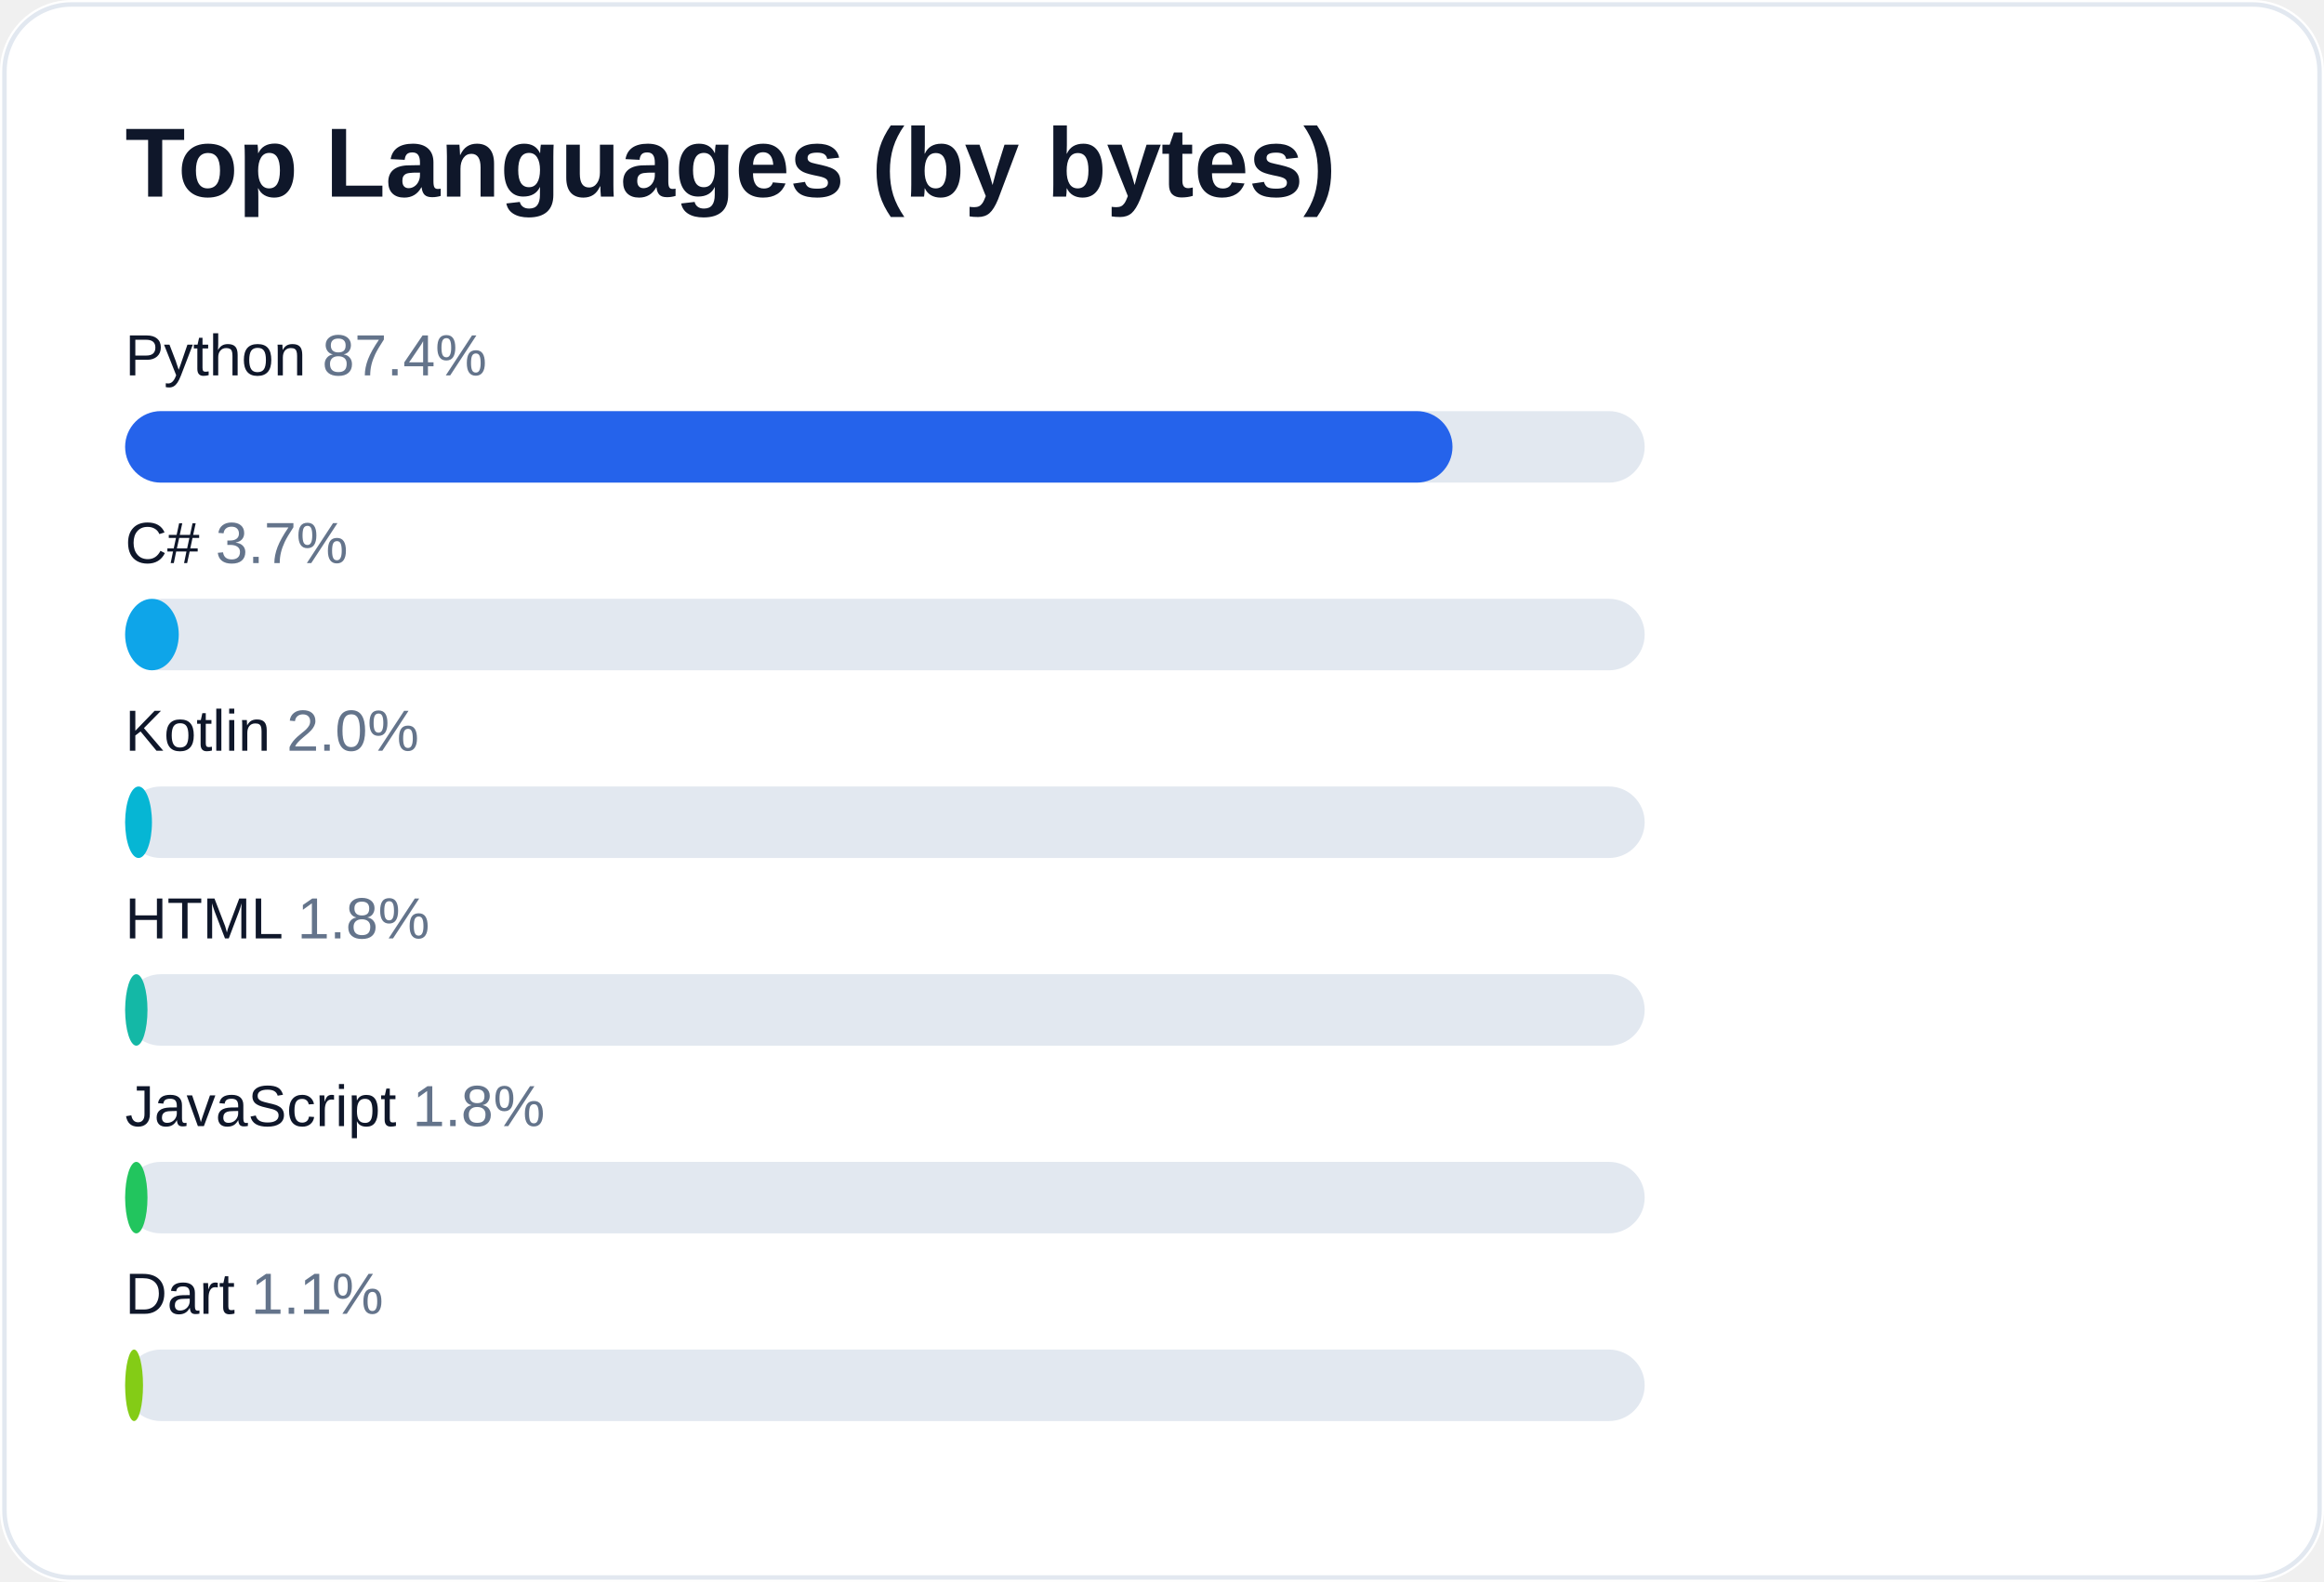
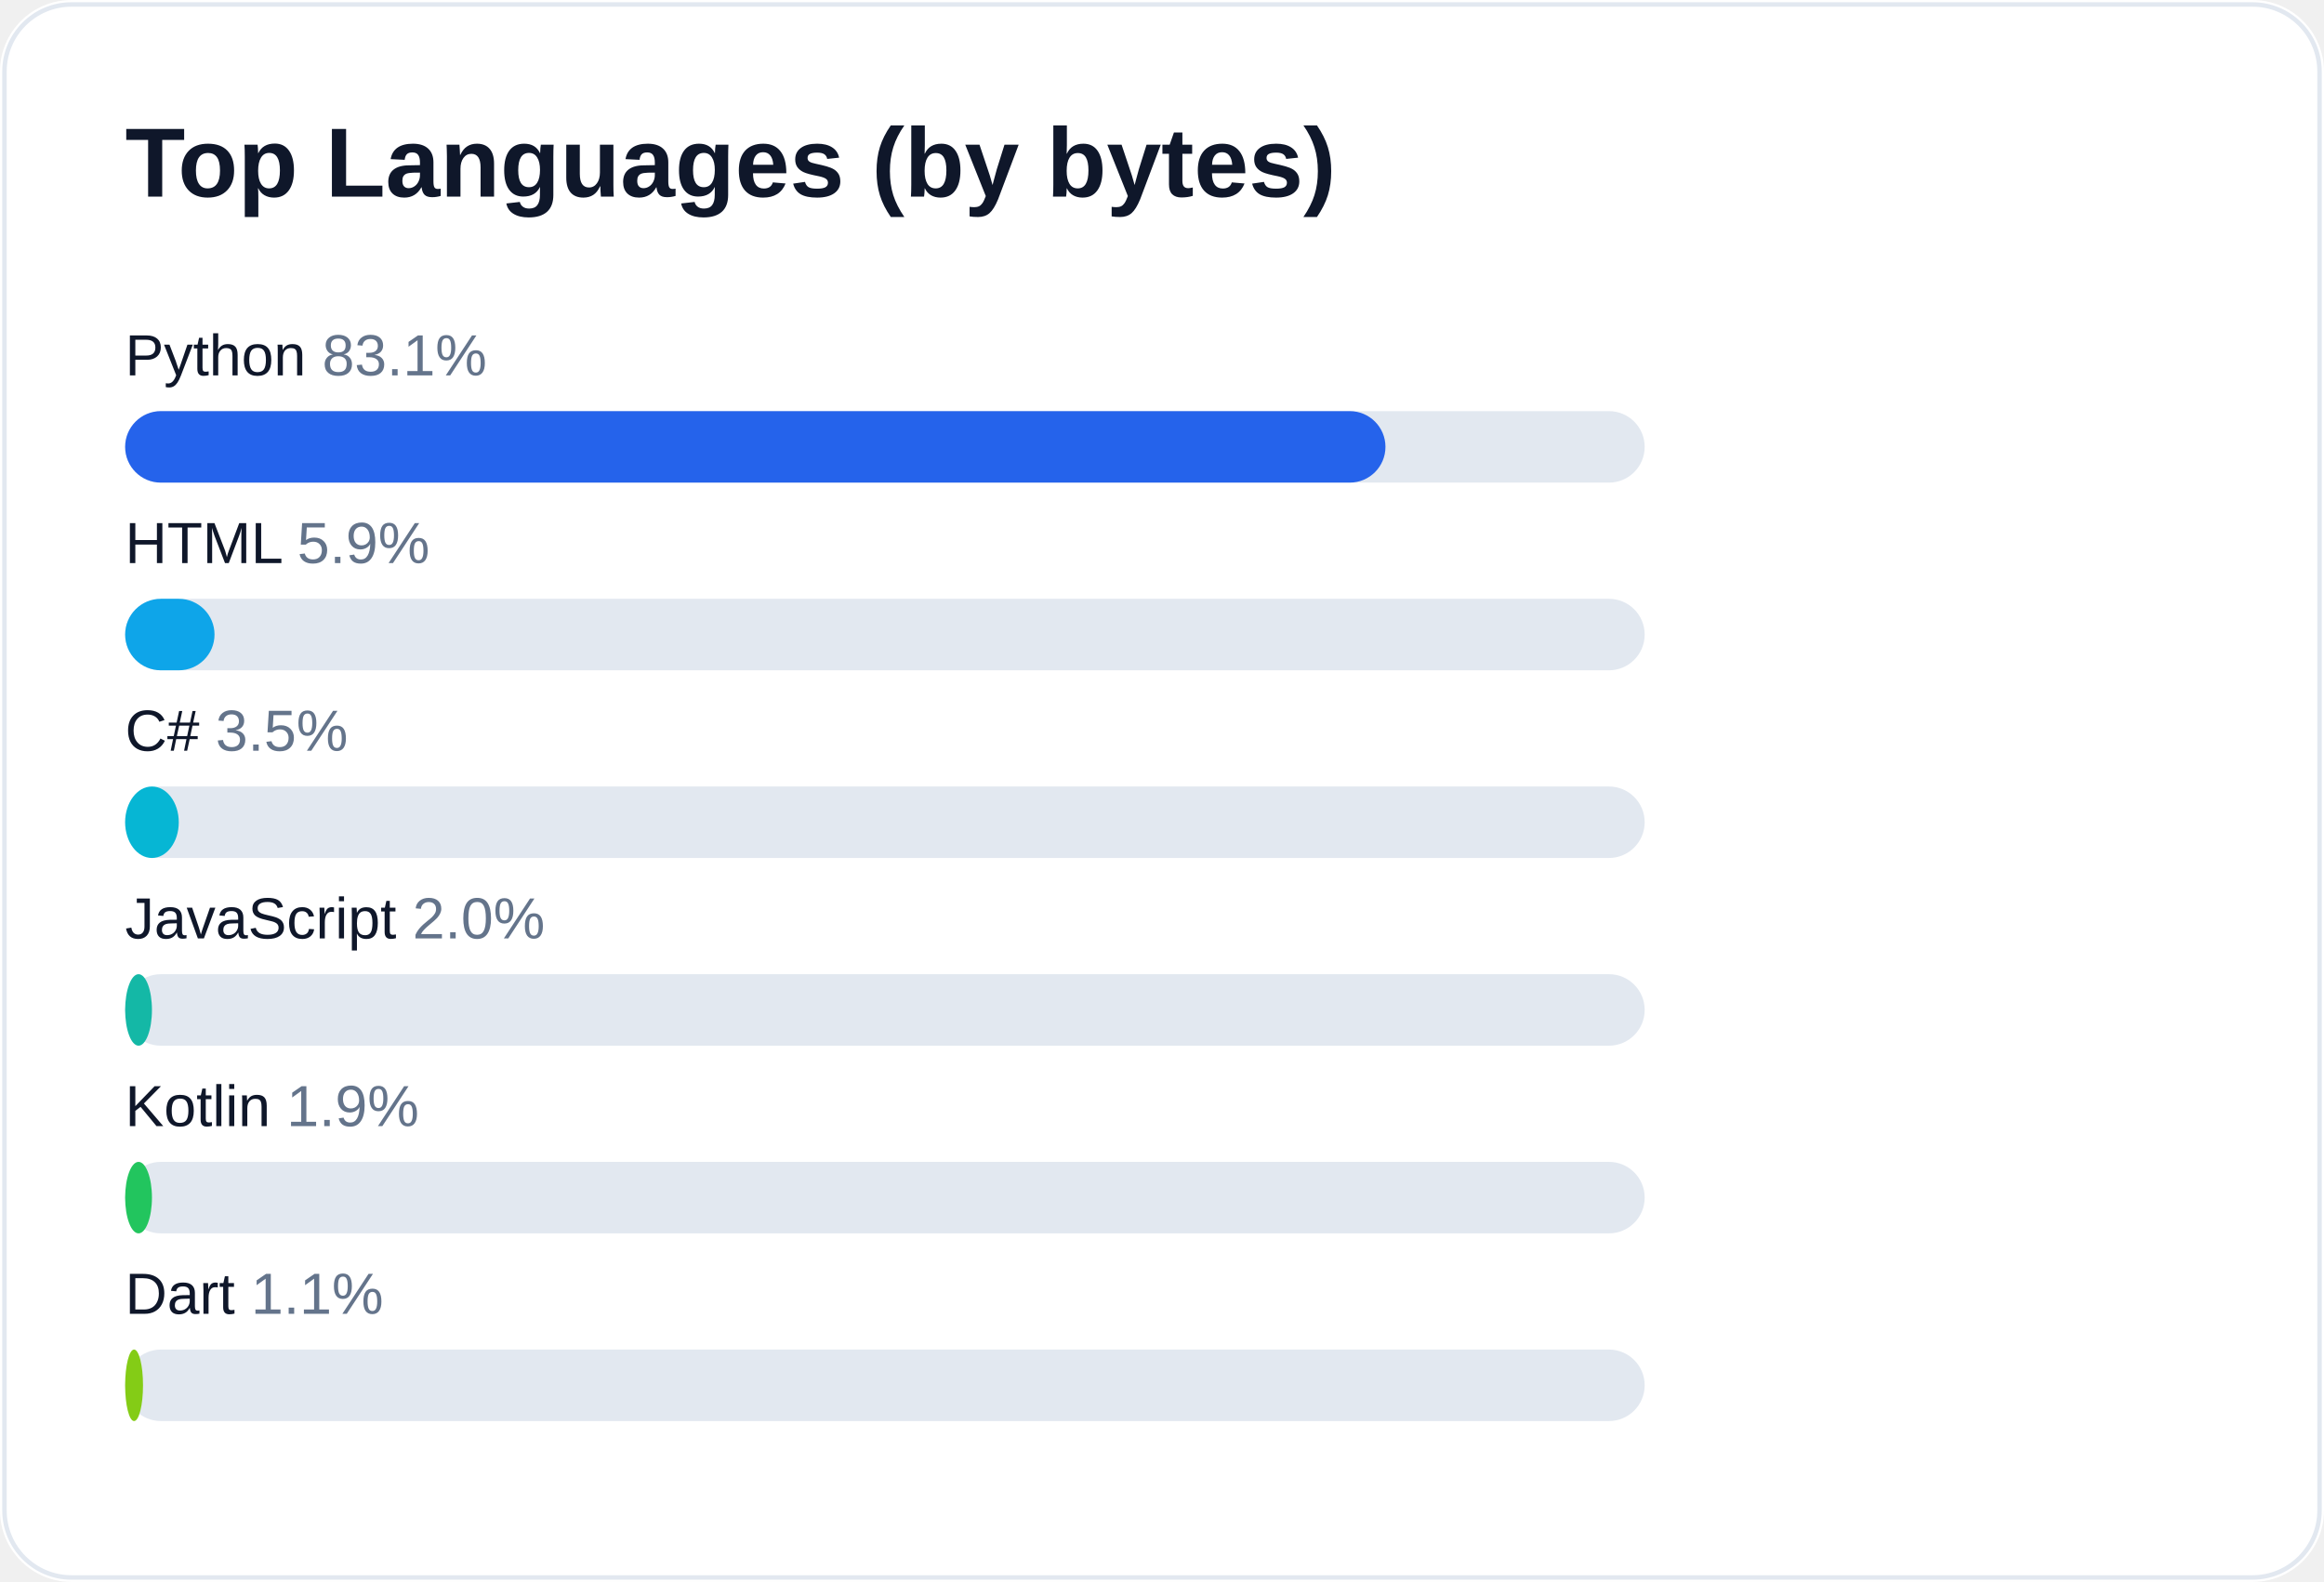
<svg xmlns="http://www.w3.org/2000/svg" width="520" height="354" viewBox="0 0 520 354" role="img" aria-label="Top languages for AliceJump">
  <rect width="520" height="354" rx="16" fill="#ffffff" />
  <rect x="1" y="1" width="518" height="352" rx="15" fill="none" stroke="#e2e8f0" />
  <text x="28" y="44" fill="#0f172a" font-size="22" font-weight="700" font-family="-apple-system,Segoe UI,Arial,sans-serif">Top Languages (by bytes)</text>
-   <text x="28" y="84" fill="#0f172a" font-size="13" font-family="-apple-system,Segoe UI,Arial,sans-serif">Python <tspan fill="#64748b">87.4%</tspan>
+   <text x="28" y="84" fill="#0f172a" font-size="13" font-family="-apple-system,Segoe UI,Arial,sans-serif">Python <tspan fill="#64748b">83.1%</tspan>
  </text>
  <rect x="28" y="92" width="340" height="16" rx="8" fill="#e2e8f0" />
-   <rect x="28" y="92" width="297" height="16" rx="8" fill="#2563eb" />
-   <text x="28" y="126" fill="#0f172a" font-size="13" font-family="-apple-system,Segoe UI,Arial,sans-serif">C# <tspan fill="#64748b">3.7%</tspan>
+   <rect x="28" y="92" width="282" height="16" rx="8" fill="#2563eb" />
+   <text x="28" y="126" fill="#0f172a" font-size="13" font-family="-apple-system,Segoe UI,Arial,sans-serif">HTML <tspan fill="#64748b">5.9%</tspan>
  </text>
  <rect x="28" y="134" width="340" height="16" rx="8" fill="#e2e8f0" />
-   <rect x="28" y="134" width="12" height="16" rx="8" fill="#0ea5e9" />
-   <text x="28" y="168" fill="#0f172a" font-size="13" font-family="-apple-system,Segoe UI,Arial,sans-serif">Kotlin <tspan fill="#64748b">2.0%</tspan>
+   <rect x="28" y="134" width="20" height="16" rx="8" fill="#0ea5e9" />
+   <text x="28" y="168" fill="#0f172a" font-size="13" font-family="-apple-system,Segoe UI,Arial,sans-serif">C# <tspan fill="#64748b">3.5%</tspan>
  </text>
  <rect x="28" y="176" width="340" height="16" rx="8" fill="#e2e8f0" />
-   <rect x="28" y="176" width="6" height="16" rx="8" fill="#06b6d4" />
-   <text x="28" y="210" fill="#0f172a" font-size="13" font-family="-apple-system,Segoe UI,Arial,sans-serif">HTML <tspan fill="#64748b">1.8%</tspan>
+   <rect x="28" y="176" width="12" height="16" rx="8" fill="#06b6d4" />
+   <text x="28" y="210" fill="#0f172a" font-size="13" font-family="-apple-system,Segoe UI,Arial,sans-serif">JavaScript <tspan fill="#64748b">2.0%</tspan>
  </text>
  <rect x="28" y="218" width="340" height="16" rx="8" fill="#e2e8f0" />
-   <rect x="28" y="218" width="5" height="16" rx="8" fill="#14b8a6" />
-   <text x="28" y="252" fill="#0f172a" font-size="13" font-family="-apple-system,Segoe UI,Arial,sans-serif">JavaScript <tspan fill="#64748b">1.8%</tspan>
+   <rect x="28" y="218" width="6" height="16" rx="8" fill="#14b8a6" />
+   <text x="28" y="252" fill="#0f172a" font-size="13" font-family="-apple-system,Segoe UI,Arial,sans-serif">Kotlin <tspan fill="#64748b">1.9%</tspan>
  </text>
  <rect x="28" y="260" width="340" height="16" rx="8" fill="#e2e8f0" />
-   <rect x="28" y="260" width="5" height="16" rx="8" fill="#22c55e" />
+   <rect x="28" y="260" width="6" height="16" rx="8" fill="#22c55e" />
  <text x="28" y="294" fill="#0f172a" font-size="13" font-family="-apple-system,Segoe UI,Arial,sans-serif">Dart <tspan fill="#64748b">1.1%</tspan>
  </text>
  <rect x="28" y="302" width="340" height="16" rx="8" fill="#e2e8f0" />
  <rect x="28" y="302" width="4" height="16" rx="8" fill="#84cc16" />
</svg>
